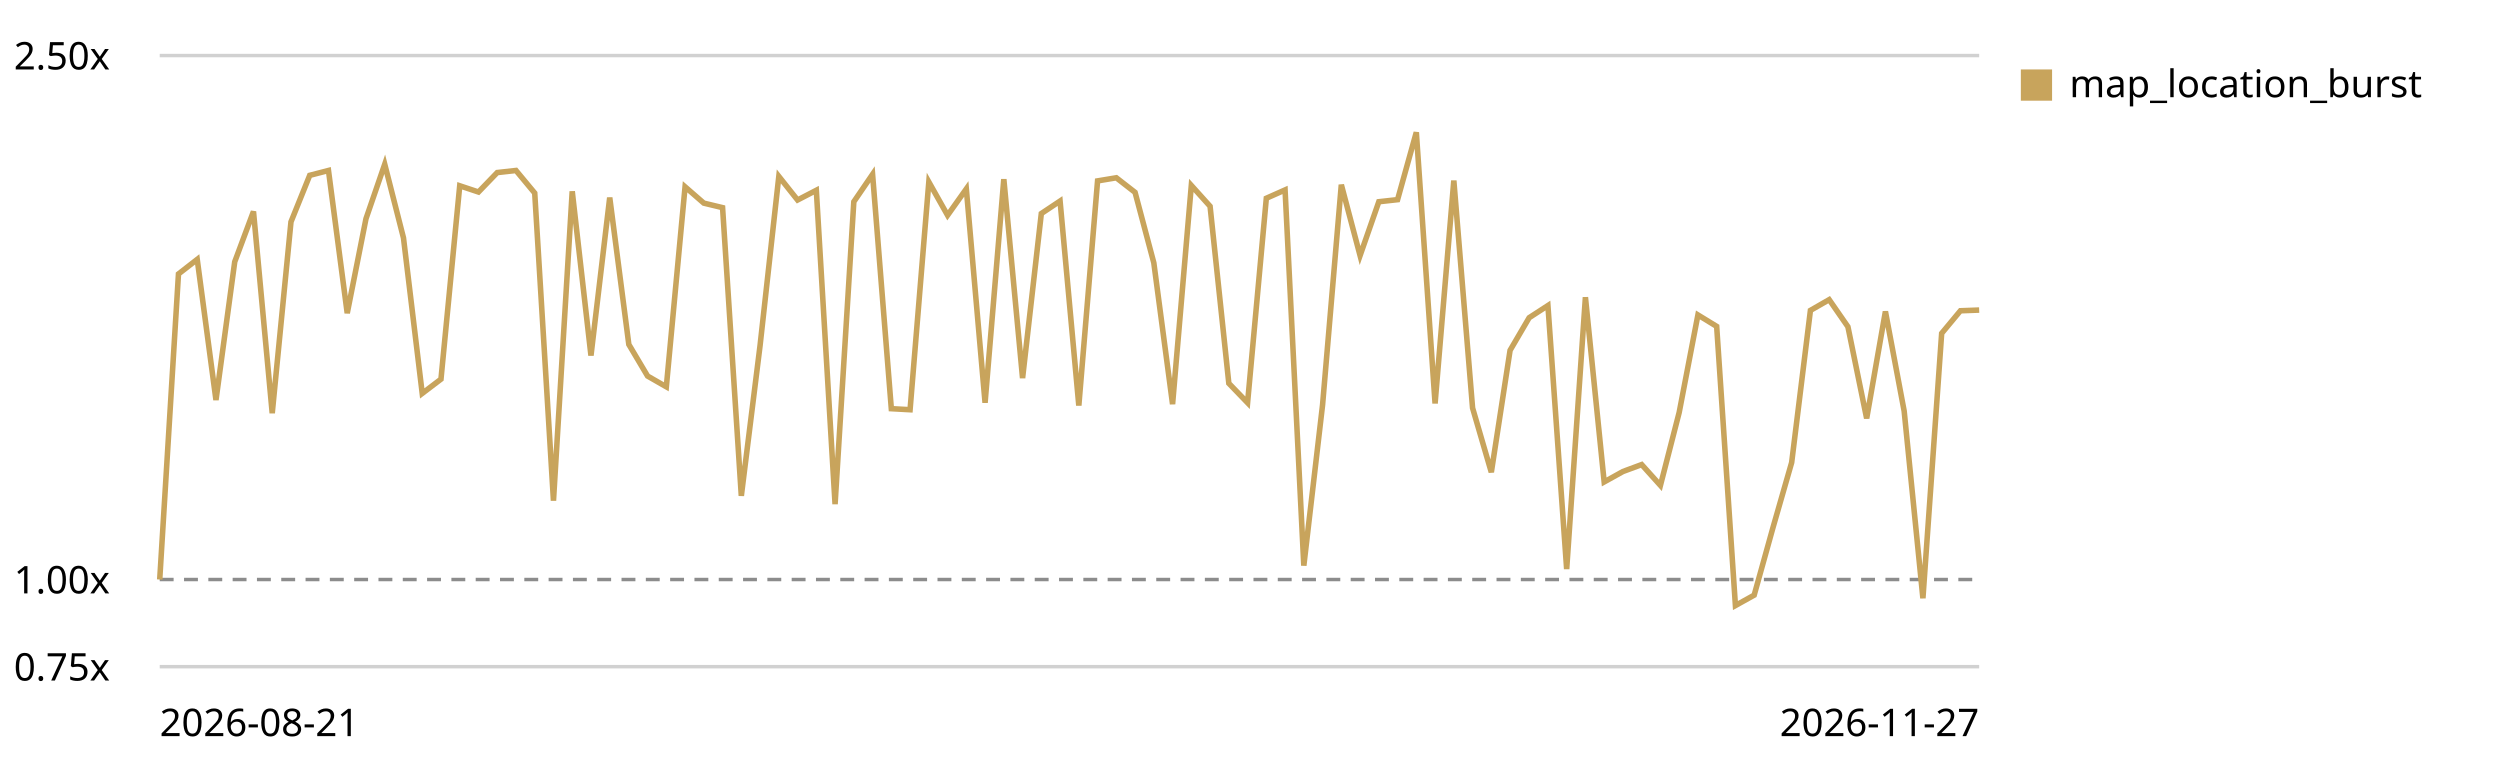
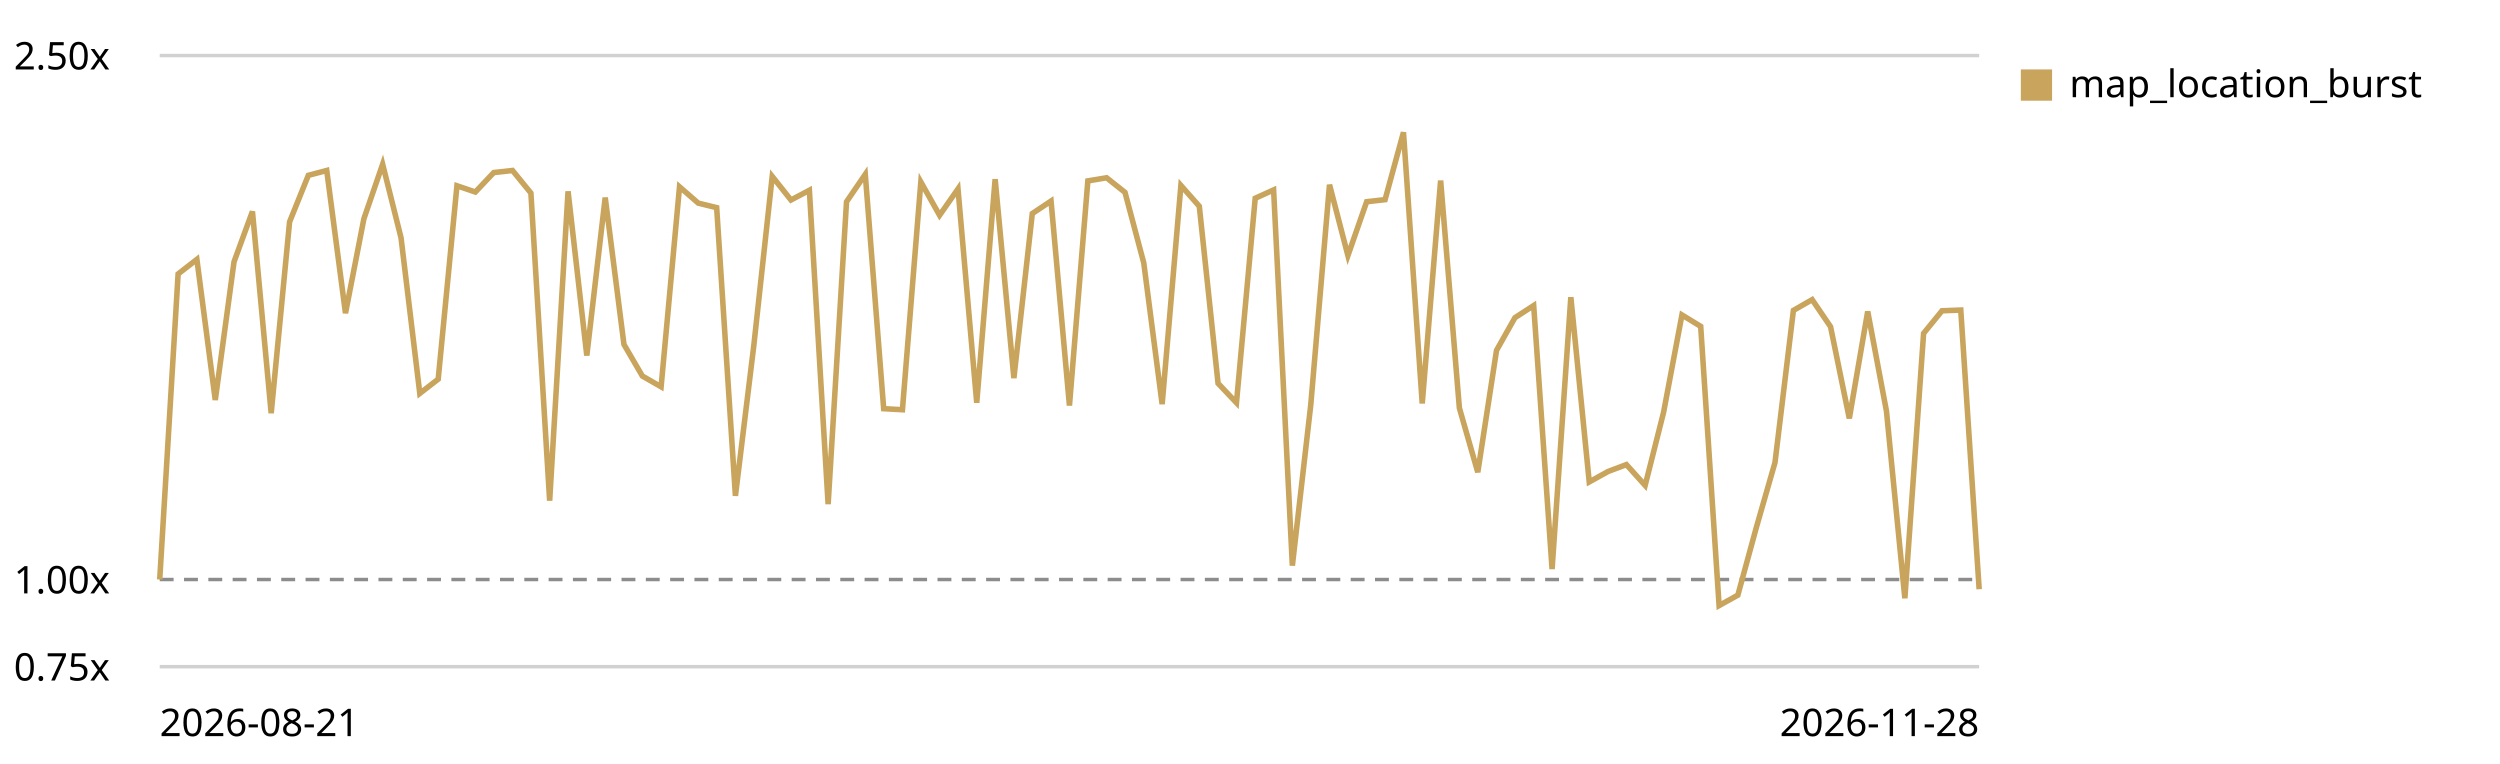
<svg xmlns="http://www.w3.org/2000/svg" viewBox="0 0 720 220" role="img" aria-label="Map canvas render trend, relative to the first recorded run">
  <style>text{font:11px system-ui,sans-serif;fill:currentColor}.grid{stroke:currentColor;stroke-opacity:.18}.base{stroke:currentColor;stroke-opacity:.45;stroke-dasharray:4 3}</style>
  <line class="grid" x1="46" y1="192.0" x2="570" y2="192.0" />
  <text x="4" y="196.0">0.75x</text>
  <line class="base" x1="46" y1="166.9" x2="570" y2="166.9" />
  <text x="4" y="170.9">1.00x</text>
  <line class="grid" x1="46" y1="16.0" x2="570" y2="16.0" />
  <text x="4" y="20.0">2.50x</text>
-   <path d="M46.0,166.9 L51.4,78.9 L56.8,74.7 L62.2,115.2 L67.6,75.4 L73.0,60.9 L78.4,119.0 L83.8,63.9 L89.2,50.5 L94.6,49.1 L100.0,90.2 L105.4,63.0 L110.8,47.3 L116.2,68.5 L121.6,113.3 L127.0,109.2 L132.4,53.5 L137.8,55.3 L143.2,49.7 L148.6,49.1 L154.0,55.6 L159.4,144.2 L164.8,55.1 L170.2,102.4 L175.6,56.9 L181.1,99.2 L186.5,108.3 L191.9,111.4 L197.3,53.8 L202.7,58.5 L208.1,59.8 L213.5,142.8 L218.9,99.5 L224.3,50.8 L229.7,57.6 L235.1,54.8 L240.5,145.2 L245.9,58.1 L251.3,50.2 L256.7,117.7 L262.1,118.0 L267.5,52.4 L272.9,62.0 L278.3,54.4 L283.7,116.0 L289.1,51.6 L294.5,108.9 L299.9,61.5 L305.3,57.9 L310.7,116.8 L316.1,52.1 L321.5,51.2 L326.9,55.4 L332.3,75.7 L337.7,116.4 L343.1,53.4 L348.5,59.4 L353.9,110.4 L359.3,116.0 L364.7,57.1 L370.1,54.7 L375.5,162.9 L380.9,116.6 L386.3,53.2 L391.7,73.6 L397.1,58.1 L402.5,57.5 L407.9,38.1 L413.3,116.2 L418.7,52.0 L424.1,117.5 L429.5,136.0 L434.9,100.9 L440.4,91.5 L445.8,88.0 L451.2,163.9 L456.6,85.6 L462.0,138.8 L467.4,135.8 L472.8,133.8 L478.2,139.8 L483.6,118.8 L489.0,90.7 L494.4,94.0 L499.8,174.4 L505.2,171.4 L510.6,152.0 L516.0,133.2 L521.4,89.4 L526.8,86.3 L532.2,94.1 L537.6,120.5 L543.0,89.7 L548.4,118.4 L553.8,172.3 L559.2,96.0 L564.6,89.5 L570.0,89.3" fill="none" stroke="#c8a45c" stroke-width="1.6" />
+   <path d="M46.0,166.9 L51.3,78.9 L56.7,74.7 L62.0,115.2 L67.4,75.4 L72.7,60.9 L78.1,119.0 L83.4,63.9 L88.8,50.5 L94.1,49.1 L99.5,90.2 L104.8,63.0 L110.2,47.3 L115.5,68.5 L120.9,113.3 L126.2,109.2 L131.6,53.5 L136.9,55.3 L142.2,49.7 L147.6,49.1 L152.9,55.6 L158.3,144.2 L163.6,55.1 L169.0,102.4 L174.3,56.9 L179.7,99.2 L185.0,108.3 L190.4,111.4 L195.7,53.8 L201.1,58.5 L206.4,59.8 L211.8,142.8 L217.1,99.5 L222.4,50.8 L227.8,57.6 L233.1,54.8 L238.5,145.2 L243.8,58.1 L249.2,50.2 L254.5,117.7 L259.9,118.0 L265.2,52.4 L270.6,62.0 L275.9,54.4 L281.3,116.0 L286.6,51.6 L292.0,108.9 L297.3,61.5 L302.7,57.9 L308.0,116.8 L313.3,52.1 L318.7,51.2 L324.0,55.4 L329.4,75.7 L334.7,116.4 L340.1,53.4 L345.4,59.4 L350.8,110.4 L356.1,116.0 L361.5,57.1 L366.8,54.7 L372.2,162.9 L377.5,116.6 L382.9,53.2 L388.2,73.6 L393.6,58.1 L398.9,57.5 L404.2,38.1 L409.6,116.2 L414.9,52.0 L420.3,117.5 L425.6,136.0 L431.0,100.9 L436.3,91.5 L441.7,88.0 L447.0,163.9 L452.4,85.6 L457.7,138.8 L463.1,135.8 L468.4,133.8 L473.8,139.8 L479.1,118.8 L484.4,90.7 L489.8,94.0 L495.1,174.4 L500.5,171.4 L505.8,152.0 L511.2,133.2 L516.5,89.4 L521.9,86.3 L527.2,94.1 L532.6,120.5 L537.9,89.7 L543.3,118.4 L548.6,172.3 L554.0,96.0 L559.3,89.5 L564.7,89.3 L570.0,169.7" fill="none" stroke="#c8a45c" stroke-width="1.6" />
  <rect x="582" y="20" width="9" height="9" fill="#c8a45c" />
  <text x="596" y="28">map_location_burst</text>
  <text x="46" y="212">2026-08-21</text>
-   <text x="570" y="212" text-anchor="end">2026-11-27</text>
+   <text x="570" y="212" text-anchor="end">2026-11-28</text>
</svg>
